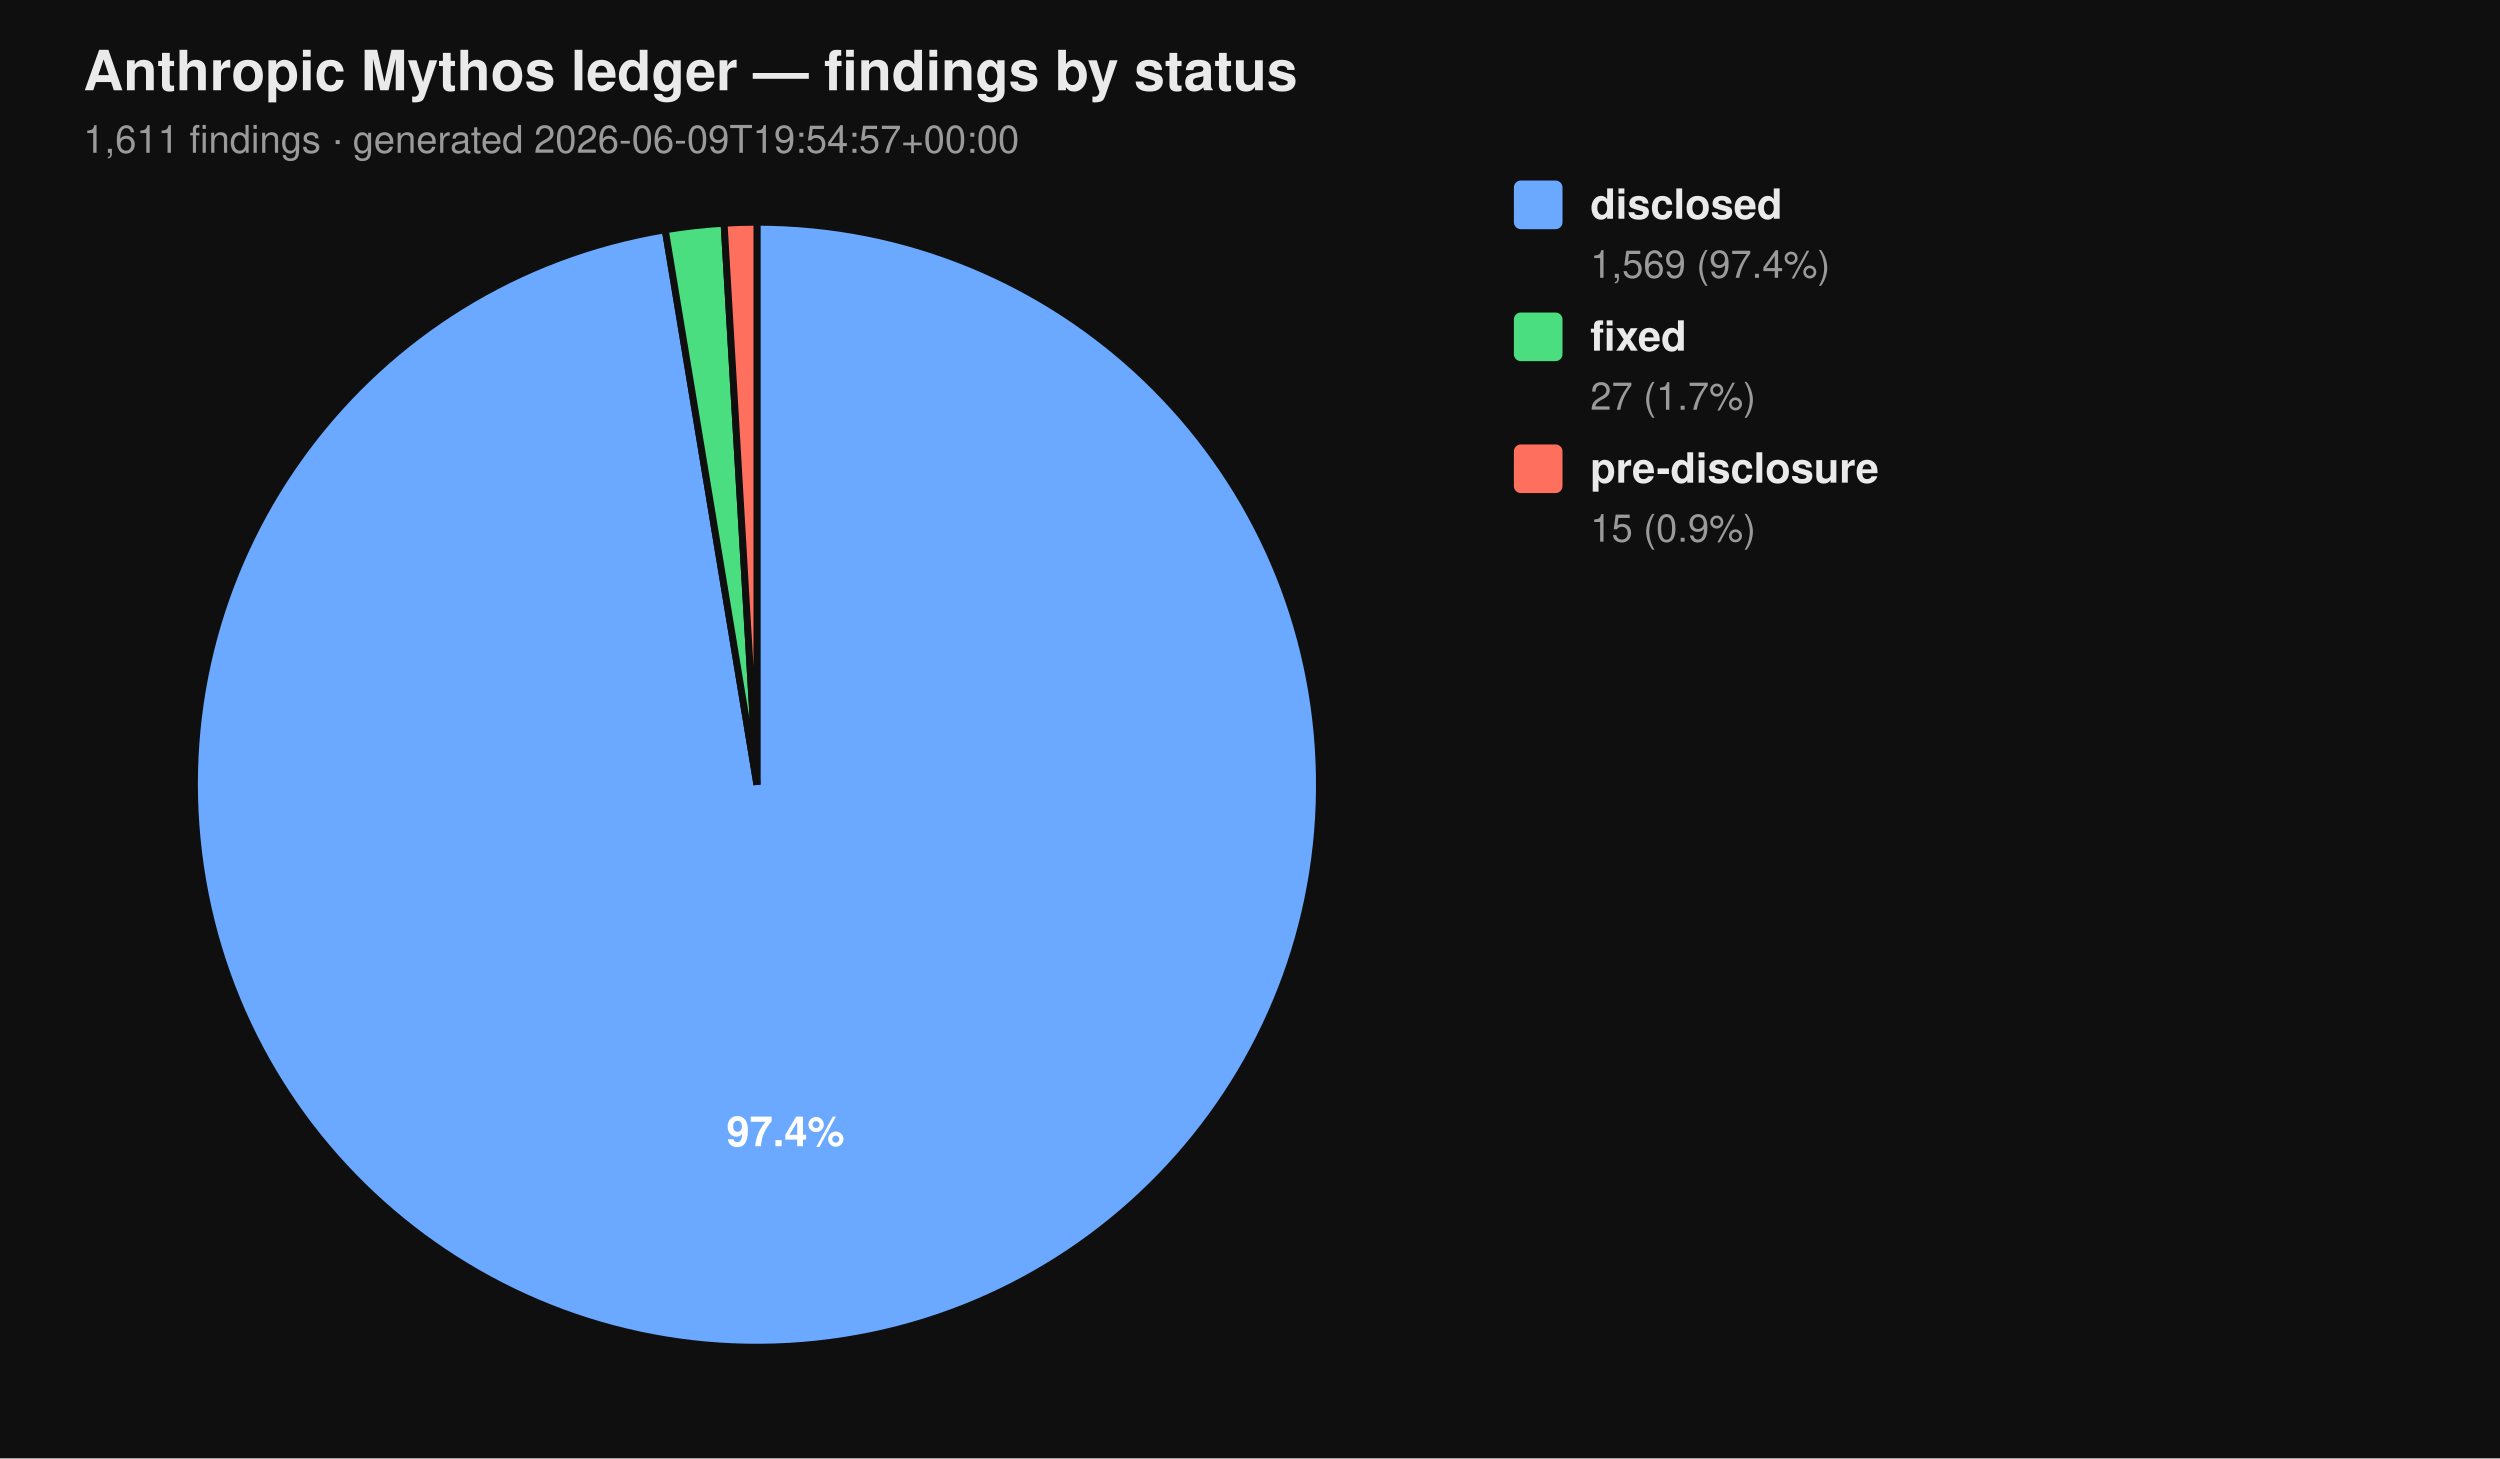
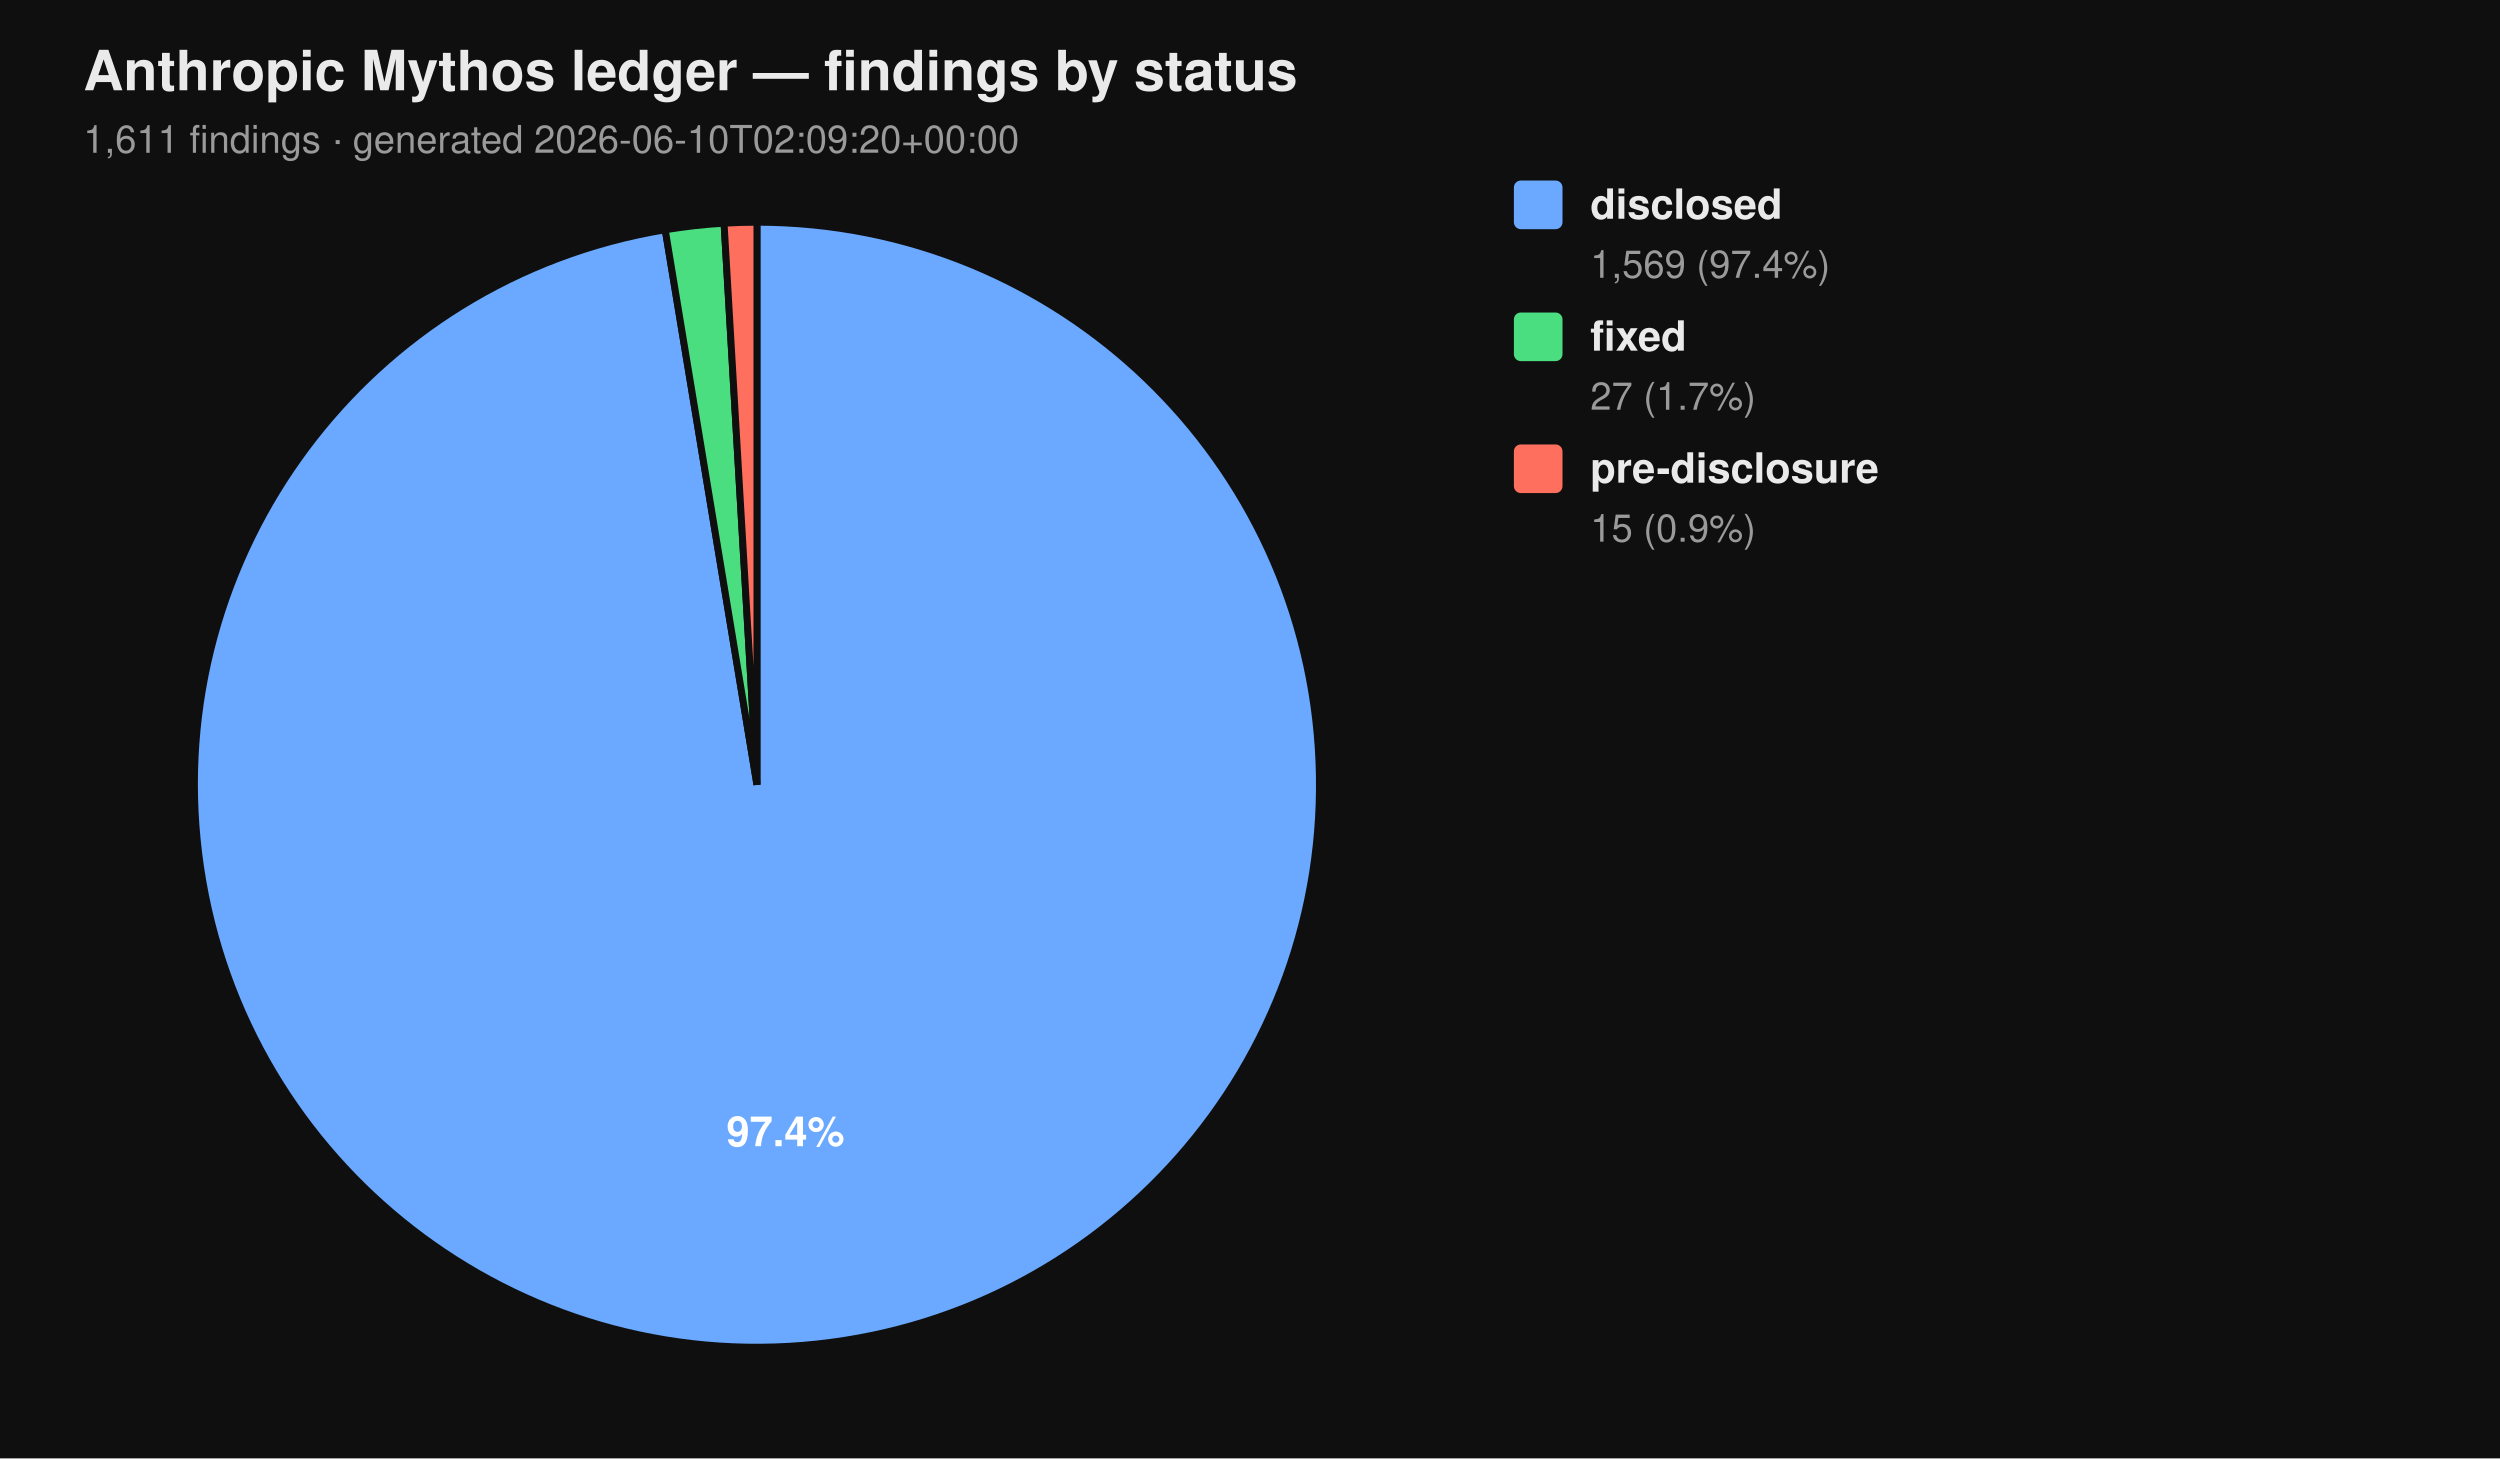
<svg xmlns="http://www.w3.org/2000/svg" viewBox="0 0 720 420" width="720" height="420" font-family="-apple-system, BlinkMacSystemFont, 'Segoe UI', Helvetica, Arial, sans-serif">
  <rect width="100%" height="100%" fill="#0f0f0f" />
  <text x="24" y="26" fill="#eaeaea" font-size="16" font-weight="700">Anthropic Mythos ledger — findings by status</text>
-   <text x="24" y="44" fill="#9a9a9a" font-size="11">1,611 findings  ·  generated 2026-06-09T19:54:57+00:00</text>
+   <text x="24" y="44" fill="#9a9a9a" font-size="11">1,611 findings  ·  generated 2026-06-10T02:09:20+00:00</text>
  <path d="M 218.00 226.00 L 218.00 64.00 A 162.00 162.00 0 1 1 191.58 66.17 Z" fill="#6aa9ff" stroke="#0f0f0f" stroke-width="2" />
  <path d="M 218.00 226.00 L 191.58 66.17 A 162.00 162.00 0 0 1 208.53 64.28 Z" fill="#4ade80" stroke="#0f0f0f" stroke-width="2" />
  <path d="M 218.00 226.00 L 208.53 64.28 A 162.00 162.00 0 0 1 218.00 64.00 Z" fill="#ff6f5e" stroke="#0f0f0f" stroke-width="2" />
  <text x="226.22" y="330.10" text-anchor="middle" fill="#ffffff" font-size="12" font-weight="700">97.4%</text>
  <rect x="436" y="52" width="14" height="14" rx="2" ry="2" fill="#6aa9ff" />
  <text x="458" y="63" fill="#eaeaea" font-size="12" font-weight="600">disclosed</text>
  <text x="458" y="80" fill="#9a9a9a" font-size="11">1,569 (97.4%)</text>
  <rect x="436" y="90" width="14" height="14" rx="2" ry="2" fill="#4ade80" />
  <text x="458" y="101" fill="#eaeaea" font-size="12" font-weight="600">fixed</text>
  <text x="458" y="118" fill="#9a9a9a" font-size="11">27 (1.7%)</text>
  <rect x="436" y="128" width="14" height="14" rx="2" ry="2" fill="#ff6f5e" />
  <text x="458" y="139" fill="#eaeaea" font-size="12" font-weight="600">pre-disclosure</text>
  <text x="458" y="156" fill="#9a9a9a" font-size="11">15 (0.9%)</text>
</svg>
